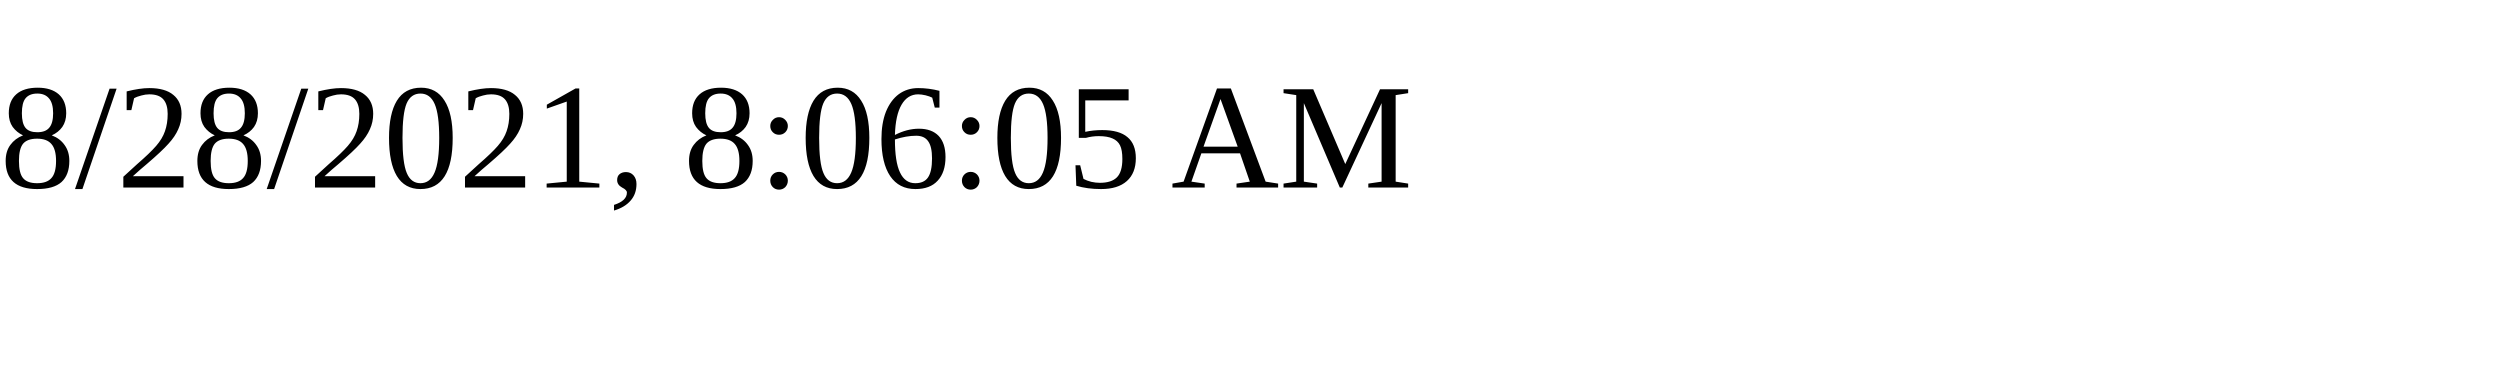
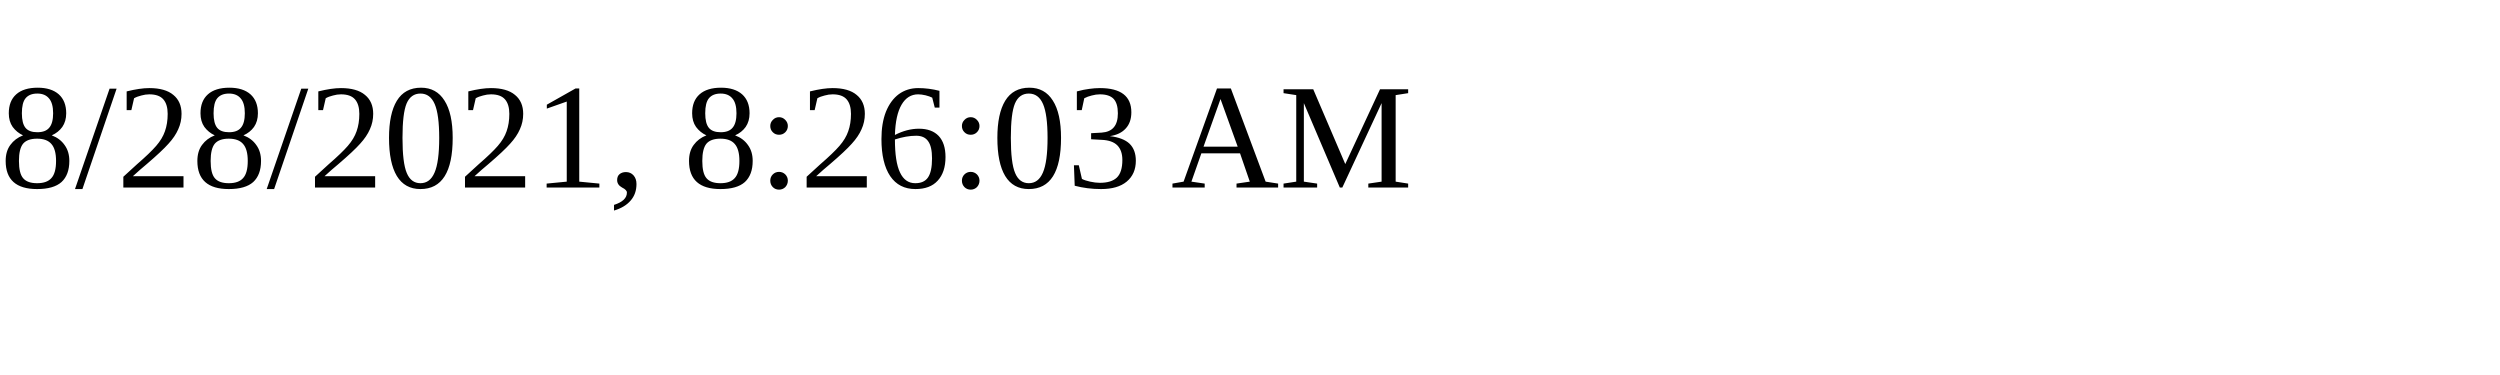
<svg xmlns="http://www.w3.org/2000/svg" height="30" width="200">
-   <text x="0" y="15">8/28/2021, 8:06:05 AM</text>
+   <text x="0" y="15">8/28/2021, 8:26:03 AM</text>
</svg>
